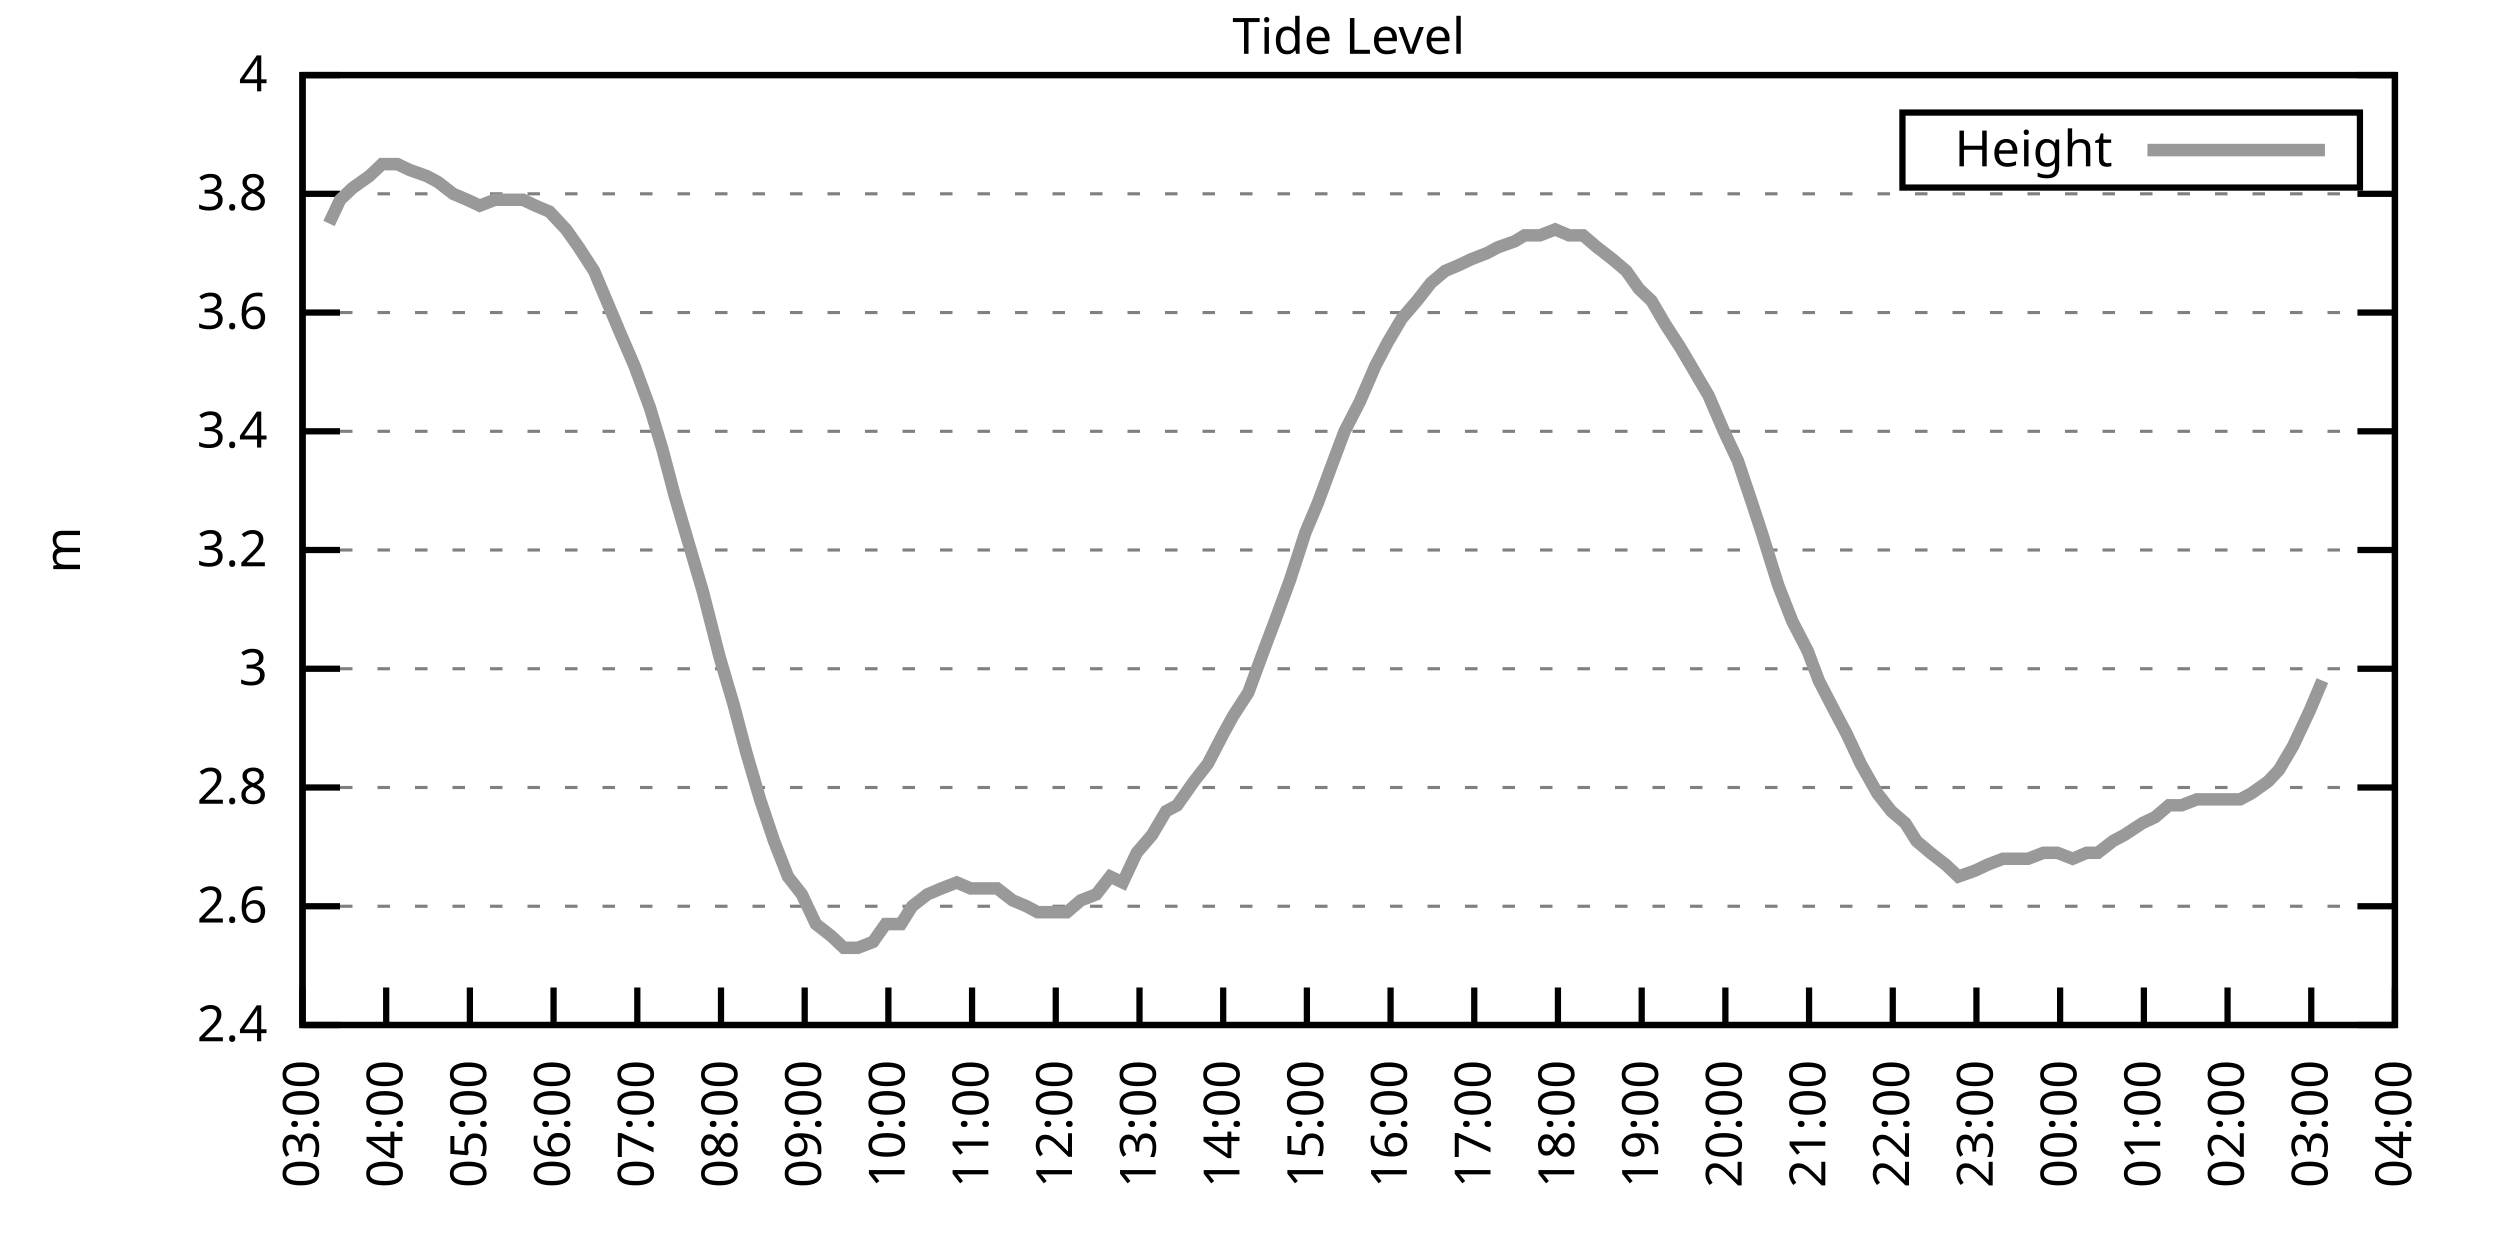
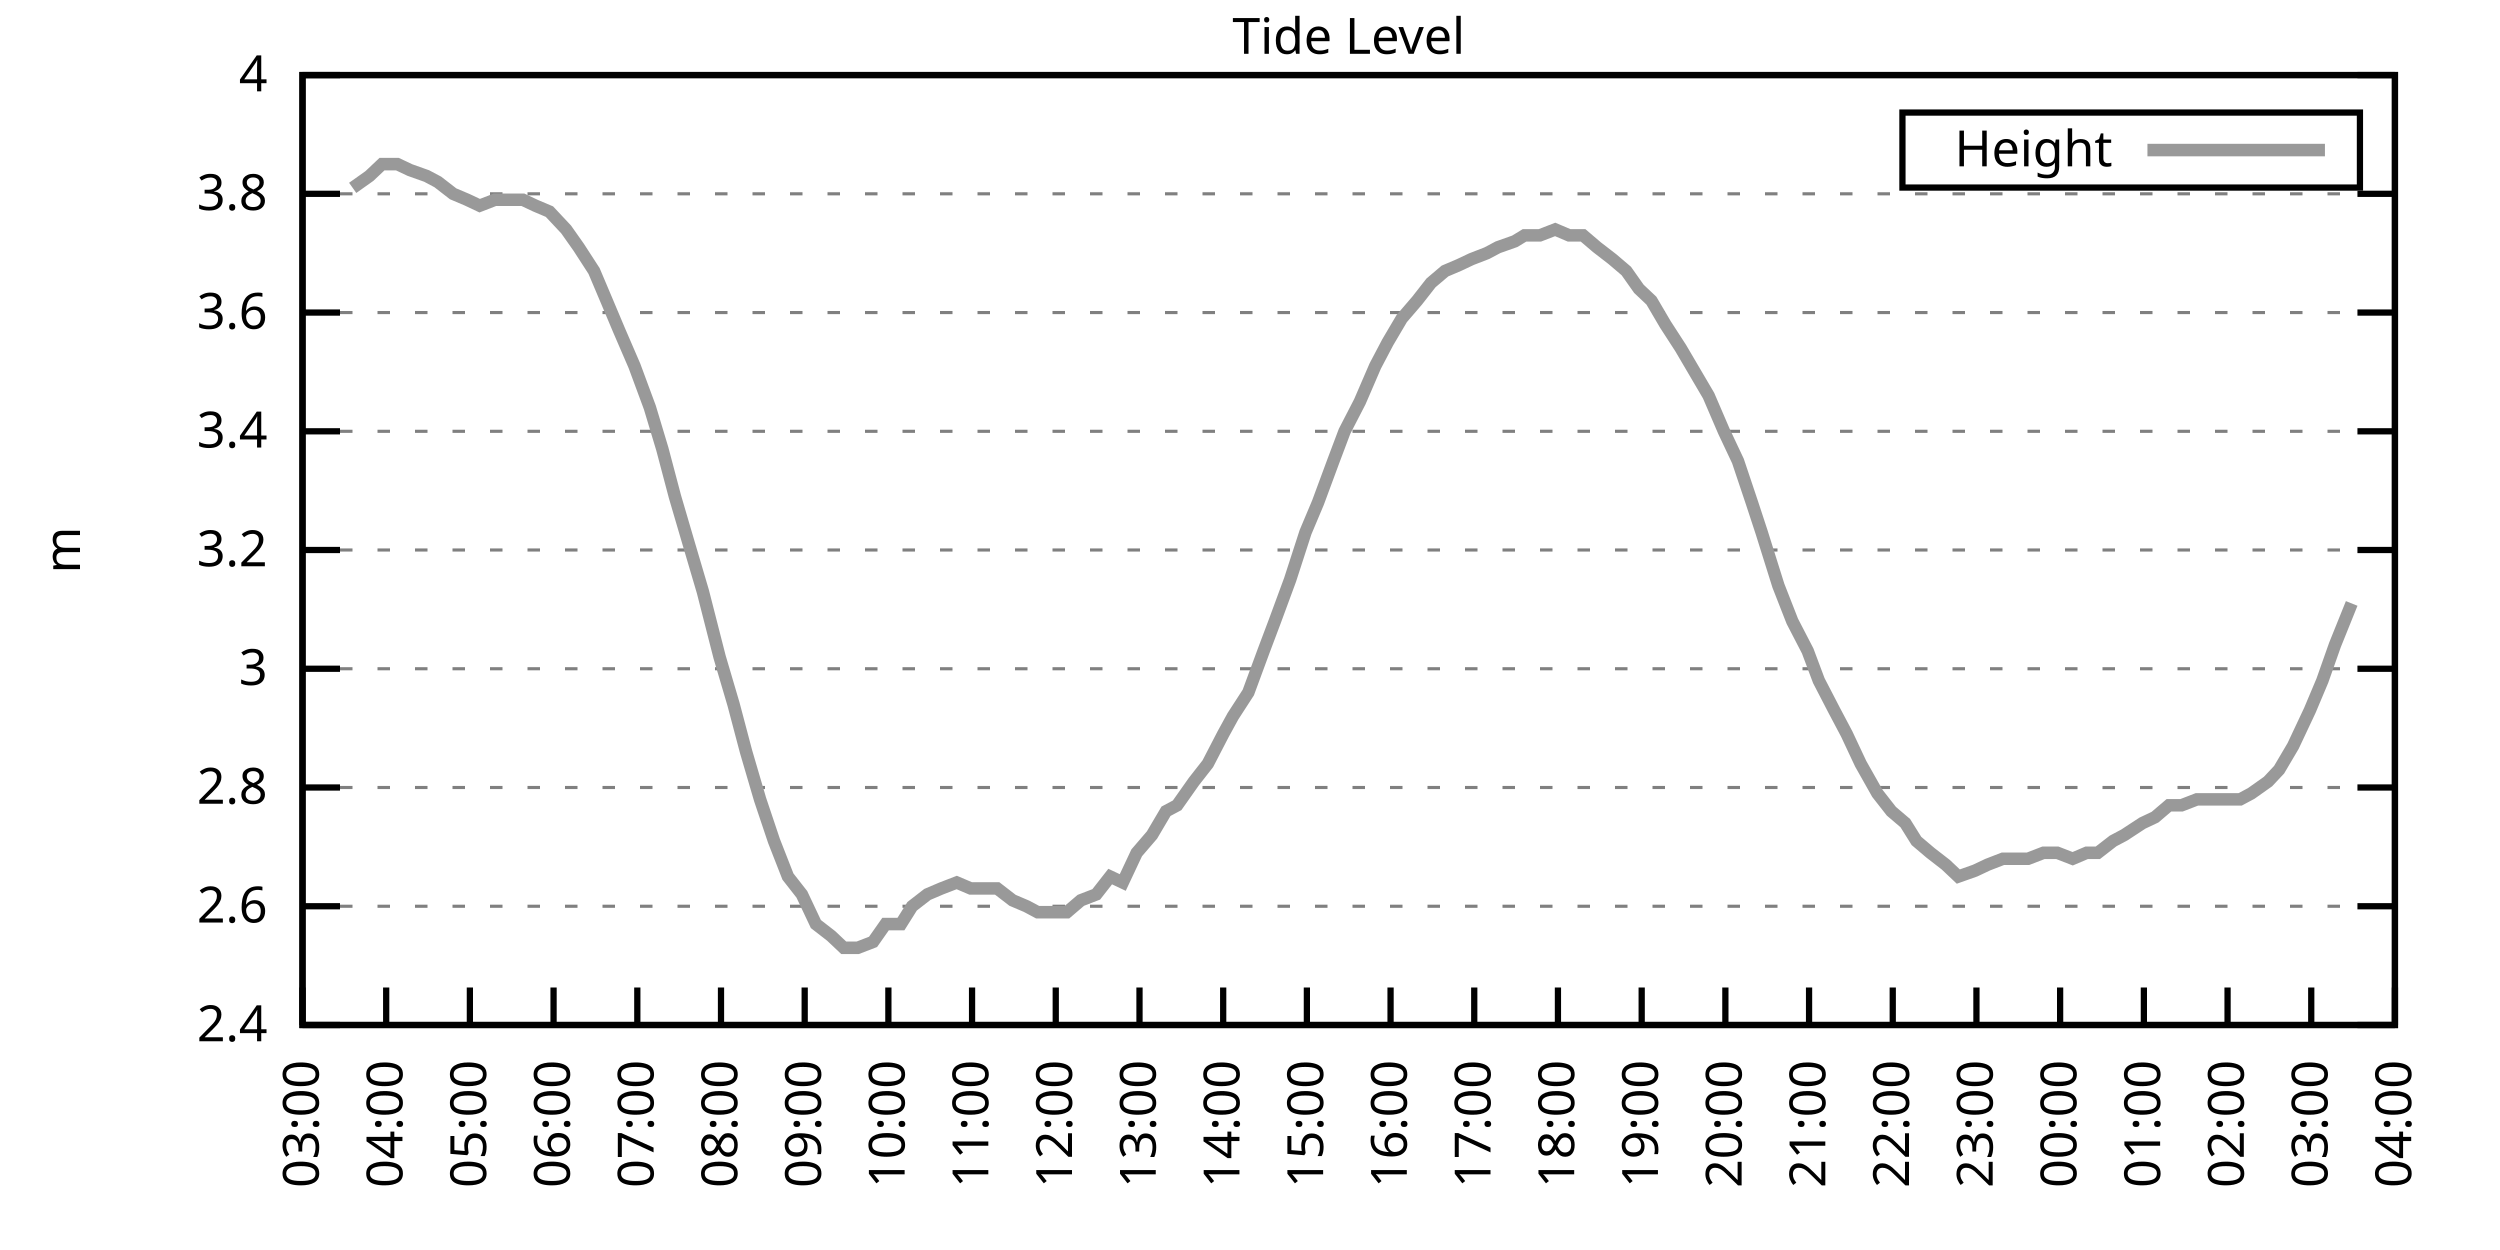
<svg xmlns="http://www.w3.org/2000/svg" xmlns:xlink="http://www.w3.org/1999/xlink" width="400" height="200" viewBox="0 0 400 200">
  <g id="gnuplot_canvas">
    <rect x="0" y="0" width="400" height="200" fill="none" />
    <defs>
      <circle id="gpDot" r="0.5" stroke-width="0.5" stroke="currentColor" />
      <path id="gpPt0" stroke-width="0.333" stroke="currentColor" d="M-1,0 h2 M0,-1 v2" />
      <path id="gpPt1" stroke-width="0.333" stroke="currentColor" d="M-1,-1 L1,1 M1,-1 L-1,1" />
      <path id="gpPt2" stroke-width="0.333" stroke="currentColor" d="M-1,0 L1,0 M0,-1 L0,1 M-1,-1 L1,1 M-1,1 L1,-1" />
      <rect id="gpPt3" stroke-width="0.333" stroke="currentColor" x="-1" y="-1" width="2" height="2" />
      <rect id="gpPt4" stroke-width="0.333" stroke="currentColor" fill="currentColor" x="-1" y="-1" width="2" height="2" />
      <circle id="gpPt5" stroke-width="0.333" stroke="currentColor" cx="0" cy="0" r="1" />
      <use xlink:href="#gpPt5" id="gpPt6" fill="currentColor" stroke="none" />
      <path id="gpPt7" stroke-width="0.333" stroke="currentColor" d="M0,-1.33 L-1.33,0.67 L1.33,0.67 z" />
      <use xlink:href="#gpPt7" id="gpPt8" fill="currentColor" stroke="none" />
      <use xlink:href="#gpPt7" id="gpPt9" stroke="currentColor" transform="rotate(180)" />
      <use xlink:href="#gpPt9" id="gpPt10" fill="currentColor" stroke="none" />
      <use xlink:href="#gpPt3" id="gpPt11" stroke="currentColor" transform="rotate(45)" />
      <use xlink:href="#gpPt11" id="gpPt12" fill="currentColor" stroke="none" />
      <path id="gpPt13" stroke-width="0.333" stroke="currentColor" d="M0,1.330 L1.265,0.411 L0.782,-1.067 L-0.782,-1.076 L-1.265,0.411 z" />
      <use xlink:href="#gpPt13" id="gpPt14" fill="currentColor" stroke="none" />
      <filter id="textbox" filterUnits="objectBoundingBox" x="0" y="0" height="1" width="1">
        <feFlood flood-color="white" flood-opacity="1" result="bgnd" />
        <feComposite in="SourceGraphic" in2="bgnd" operator="atop" />
      </filter>
      <filter id="greybox" filterUnits="objectBoundingBox" x="0" y="0" height="1" width="1">
        <feFlood flood-color="lightgrey" flood-opacity="1" result="grey" />
        <feComposite in="SourceGraphic" in2="grey" operator="atop" />
      </filter>
    </defs>
    <g fill="none" color="white" stroke="currentColor" stroke-width="1.00" stroke-linecap="butt" stroke-linejoin="miter">
</g>
    <g fill="none" color="black" stroke="currentColor" stroke-width="1.00" stroke-linecap="butt" stroke-linejoin="miter">
      <g stroke="none" shape-rendering="crispEdges">
        <polygon fill="rgb(255, 255, 255)" points="48.40,164.00 383.18,164.00 383.18,12.02 48.40,12.02 " />
      </g>
    </g>
    <g fill="none" color="black" stroke="currentColor" stroke-width="1.00" stroke-linecap="butt" stroke-linejoin="miter">
</g>
    <g fill="none" color="black" stroke="black" stroke-width="0.50" stroke-linecap="butt" stroke-linejoin="miter">
</g>
    <g fill="none" color="gray" stroke="currentColor" stroke-width="0.50" stroke-linecap="butt" stroke-linejoin="miter">
      <path stroke="gray" stroke-dasharray="2,4" class="gridline" d="M48.40,164.00 L383.19,164.00  " />
    </g>
    <g fill="none" color="gray" stroke="gray" stroke-width="1.00" stroke-linecap="butt" stroke-linejoin="miter">
</g>
    <g fill="none" color="black" stroke="currentColor" stroke-width="1.00" stroke-linecap="butt" stroke-linejoin="miter">
      <path stroke="black" d="M48.40,164.00 L54.40,164.00 M383.19,164.00 L377.19,164.00  " />
      <g transform="translate(42.80,166.60)" stroke="none" fill="black" font-family="Sans" font-size="8.00" text-anchor="end">
        <text>
          <tspan font-family="Sans"> 2.4</tspan>
        </text>
      </g>
    </g>
    <g fill="none" color="black" stroke="currentColor" stroke-width="1.00" stroke-linecap="butt" stroke-linejoin="miter">
</g>
    <g fill="none" color="black" stroke="black" stroke-width="0.50" stroke-linecap="butt" stroke-linejoin="miter">
</g>
    <g fill="none" color="gray" stroke="currentColor" stroke-width="0.50" stroke-linecap="butt" stroke-linejoin="miter">
      <path stroke="gray" stroke-dasharray="2,4" class="gridline" d="M48.40,145.00 L383.19,145.00  " />
    </g>
    <g fill="none" color="gray" stroke="gray" stroke-width="1.00" stroke-linecap="butt" stroke-linejoin="miter">
</g>
    <g fill="none" color="black" stroke="currentColor" stroke-width="1.00" stroke-linecap="butt" stroke-linejoin="miter">
      <path stroke="black" d="M48.40,145.00 L54.40,145.00 M383.19,145.00 L377.19,145.00  " />
      <g transform="translate(42.80,147.60)" stroke="none" fill="black" font-family="Sans" font-size="8.00" text-anchor="end">
        <text>
          <tspan font-family="Sans"> 2.6</tspan>
        </text>
      </g>
    </g>
    <g fill="none" color="black" stroke="currentColor" stroke-width="1.00" stroke-linecap="butt" stroke-linejoin="miter">
</g>
    <g fill="none" color="black" stroke="black" stroke-width="0.50" stroke-linecap="butt" stroke-linejoin="miter">
</g>
    <g fill="none" color="gray" stroke="currentColor" stroke-width="0.50" stroke-linecap="butt" stroke-linejoin="miter">
      <path stroke="gray" stroke-dasharray="2,4" class="gridline" d="M48.40,126.00 L383.19,126.00  " />
    </g>
    <g fill="none" color="gray" stroke="gray" stroke-width="1.00" stroke-linecap="butt" stroke-linejoin="miter">
</g>
    <g fill="none" color="black" stroke="currentColor" stroke-width="1.00" stroke-linecap="butt" stroke-linejoin="miter">
      <path stroke="black" d="M48.40,126.00 L54.40,126.00 M383.19,126.00 L377.19,126.00  " />
      <g transform="translate(42.80,128.60)" stroke="none" fill="black" font-family="Sans" font-size="8.00" text-anchor="end">
        <text>
          <tspan font-family="Sans"> 2.8</tspan>
        </text>
      </g>
    </g>
    <g fill="none" color="black" stroke="currentColor" stroke-width="1.00" stroke-linecap="butt" stroke-linejoin="miter">
</g>
    <g fill="none" color="black" stroke="black" stroke-width="0.50" stroke-linecap="butt" stroke-linejoin="miter">
</g>
    <g fill="none" color="gray" stroke="currentColor" stroke-width="0.50" stroke-linecap="butt" stroke-linejoin="miter">
      <path stroke="gray" stroke-dasharray="2,4" class="gridline" d="M48.40,107.00 L383.19,107.00  " />
    </g>
    <g fill="none" color="gray" stroke="gray" stroke-width="1.00" stroke-linecap="butt" stroke-linejoin="miter">
</g>
    <g fill="none" color="black" stroke="currentColor" stroke-width="1.00" stroke-linecap="butt" stroke-linejoin="miter">
      <path stroke="black" d="M48.40,107.00 L54.40,107.00 M383.19,107.00 L377.19,107.00  " />
      <g transform="translate(42.80,109.60)" stroke="none" fill="black" font-family="Sans" font-size="8.00" text-anchor="end">
        <text>
          <tspan font-family="Sans"> 3</tspan>
        </text>
      </g>
    </g>
    <g fill="none" color="black" stroke="currentColor" stroke-width="1.00" stroke-linecap="butt" stroke-linejoin="miter">
</g>
    <g fill="none" color="black" stroke="black" stroke-width="0.50" stroke-linecap="butt" stroke-linejoin="miter">
</g>
    <g fill="none" color="gray" stroke="currentColor" stroke-width="0.50" stroke-linecap="butt" stroke-linejoin="miter">
      <path stroke="gray" stroke-dasharray="2,4" class="gridline" d="M48.40,88.00 L383.19,88.00  " />
    </g>
    <g fill="none" color="gray" stroke="gray" stroke-width="1.00" stroke-linecap="butt" stroke-linejoin="miter">
</g>
    <g fill="none" color="black" stroke="currentColor" stroke-width="1.00" stroke-linecap="butt" stroke-linejoin="miter">
      <path stroke="black" d="M48.40,88.00 L54.40,88.00 M383.19,88.00 L377.19,88.00  " />
      <g transform="translate(42.80,90.60)" stroke="none" fill="black" font-family="Sans" font-size="8.00" text-anchor="end">
        <text>
          <tspan font-family="Sans"> 3.2</tspan>
        </text>
      </g>
    </g>
    <g fill="none" color="black" stroke="currentColor" stroke-width="1.00" stroke-linecap="butt" stroke-linejoin="miter">
</g>
    <g fill="none" color="black" stroke="black" stroke-width="0.50" stroke-linecap="butt" stroke-linejoin="miter">
</g>
    <g fill="none" color="gray" stroke="currentColor" stroke-width="0.50" stroke-linecap="butt" stroke-linejoin="miter">
      <path stroke="gray" stroke-dasharray="2,4" class="gridline" d="M48.40,69.01 L383.19,69.01  " />
    </g>
    <g fill="none" color="gray" stroke="gray" stroke-width="1.00" stroke-linecap="butt" stroke-linejoin="miter">
</g>
    <g fill="none" color="black" stroke="currentColor" stroke-width="1.00" stroke-linecap="butt" stroke-linejoin="miter">
      <path stroke="black" d="M48.40,69.01 L54.40,69.01 M383.19,69.01 L377.19,69.01  " />
      <g transform="translate(42.80,71.61)" stroke="none" fill="black" font-family="Sans" font-size="8.00" text-anchor="end">
        <text>
          <tspan font-family="Sans"> 3.4</tspan>
        </text>
      </g>
    </g>
    <g fill="none" color="black" stroke="currentColor" stroke-width="1.00" stroke-linecap="butt" stroke-linejoin="miter">
</g>
    <g fill="none" color="black" stroke="black" stroke-width="0.50" stroke-linecap="butt" stroke-linejoin="miter">
</g>
    <g fill="none" color="gray" stroke="currentColor" stroke-width="0.50" stroke-linecap="butt" stroke-linejoin="miter">
      <path stroke="gray" stroke-dasharray="2,4" class="gridline" d="M48.40,50.01 L383.19,50.01  " />
    </g>
    <g fill="none" color="gray" stroke="gray" stroke-width="1.00" stroke-linecap="butt" stroke-linejoin="miter">
</g>
    <g fill="none" color="black" stroke="currentColor" stroke-width="1.00" stroke-linecap="butt" stroke-linejoin="miter">
      <path stroke="black" d="M48.40,50.01 L54.40,50.01 M383.19,50.01 L377.19,50.01  " />
      <g transform="translate(42.80,52.61)" stroke="none" fill="black" font-family="Sans" font-size="8.00" text-anchor="end">
        <text>
          <tspan font-family="Sans"> 3.6</tspan>
        </text>
      </g>
    </g>
    <g fill="none" color="black" stroke="currentColor" stroke-width="1.00" stroke-linecap="butt" stroke-linejoin="miter">
</g>
    <g fill="none" color="black" stroke="black" stroke-width="0.50" stroke-linecap="butt" stroke-linejoin="miter">
</g>
    <g fill="none" color="gray" stroke="currentColor" stroke-width="0.50" stroke-linecap="butt" stroke-linejoin="miter">
      <path stroke="gray" stroke-dasharray="2,4" class="gridline" d="M48.40,31.01 L383.19,31.01  " />
    </g>
    <g fill="none" color="gray" stroke="gray" stroke-width="1.00" stroke-linecap="butt" stroke-linejoin="miter">
</g>
    <g fill="none" color="black" stroke="currentColor" stroke-width="1.00" stroke-linecap="butt" stroke-linejoin="miter">
      <path stroke="black" d="M48.40,31.01 L54.40,31.01 M383.19,31.01 L377.19,31.01  " />
      <g transform="translate(42.80,33.61)" stroke="none" fill="black" font-family="Sans" font-size="8.00" text-anchor="end">
        <text>
          <tspan font-family="Sans"> 3.8</tspan>
        </text>
      </g>
    </g>
    <g fill="none" color="black" stroke="currentColor" stroke-width="1.00" stroke-linecap="butt" stroke-linejoin="miter">
</g>
    <g fill="none" color="black" stroke="black" stroke-width="0.50" stroke-linecap="butt" stroke-linejoin="miter">
</g>
    <g fill="none" color="gray" stroke="currentColor" stroke-width="0.50" stroke-linecap="butt" stroke-linejoin="miter">
      <path stroke="gray" stroke-dasharray="2,4" class="gridline" d="M48.40,12.01 L383.19,12.01  " />
    </g>
    <g fill="none" color="gray" stroke="gray" stroke-width="1.00" stroke-linecap="butt" stroke-linejoin="miter">
</g>
    <g fill="none" color="black" stroke="currentColor" stroke-width="1.00" stroke-linecap="butt" stroke-linejoin="miter">
      <path stroke="black" d="M48.40,12.01 L54.40,12.01 M383.19,12.01 L377.19,12.01  " />
      <g transform="translate(42.80,14.61)" stroke="none" fill="black" font-family="Sans" font-size="8.00" text-anchor="end">
        <text>
          <tspan font-family="Sans"> 4</tspan>
        </text>
      </g>
    </g>
    <g fill="none" color="black" stroke="currentColor" stroke-width="1.00" stroke-linecap="butt" stroke-linejoin="miter">
      <path stroke="black" d="M48.40,164.00 L48.40,158.00  " />
      <g transform="translate(51.00,169.60) rotate(270.00)" stroke="none" fill="black" font-family="Sans" font-size="8.00" text-anchor="end">
        <text>
          <tspan font-family="Sans">03:00</tspan>
        </text>
      </g>
    </g>
    <g fill="none" color="black" stroke="currentColor" stroke-width="1.00" stroke-linecap="butt" stroke-linejoin="miter">
      <path stroke="black" d="M61.79,164.00 L61.79,158.00  " />
      <g transform="translate(64.39,169.60) rotate(270.00)" stroke="none" fill="black" font-family="Sans" font-size="8.00" text-anchor="end">
        <text>
          <tspan font-family="Sans">04:00</tspan>
        </text>
      </g>
    </g>
    <g fill="none" color="black" stroke="currentColor" stroke-width="1.00" stroke-linecap="butt" stroke-linejoin="miter">
      <path stroke="black" d="M75.18,164.00 L75.18,158.00  " />
      <g transform="translate(77.78,169.60) rotate(270.00)" stroke="none" fill="black" font-family="Sans" font-size="8.00" text-anchor="end">
        <text>
          <tspan font-family="Sans">05:00</tspan>
        </text>
      </g>
    </g>
    <g fill="none" color="black" stroke="currentColor" stroke-width="1.00" stroke-linecap="butt" stroke-linejoin="miter">
      <path stroke="black" d="M88.57,164.00 L88.57,158.00  " />
      <g transform="translate(91.17,169.60) rotate(270.00)" stroke="none" fill="black" font-family="Sans" font-size="8.00" text-anchor="end">
        <text>
          <tspan font-family="Sans">06:00</tspan>
        </text>
      </g>
    </g>
    <g fill="none" color="black" stroke="currentColor" stroke-width="1.00" stroke-linecap="butt" stroke-linejoin="miter">
      <path stroke="black" d="M101.97,164.00 L101.97,158.00  " />
      <g transform="translate(104.57,169.60) rotate(270.00)" stroke="none" fill="black" font-family="Sans" font-size="8.00" text-anchor="end">
        <text>
          <tspan font-family="Sans">07:00</tspan>
        </text>
      </g>
    </g>
    <g fill="none" color="black" stroke="currentColor" stroke-width="1.00" stroke-linecap="butt" stroke-linejoin="miter">
      <path stroke="black" d="M115.36,164.00 L115.36,158.00  " />
      <g transform="translate(117.96,169.60) rotate(270.00)" stroke="none" fill="black" font-family="Sans" font-size="8.00" text-anchor="end">
        <text>
          <tspan font-family="Sans">08:00</tspan>
        </text>
      </g>
    </g>
    <g fill="none" color="black" stroke="currentColor" stroke-width="1.00" stroke-linecap="butt" stroke-linejoin="miter">
      <path stroke="black" d="M128.75,164.00 L128.75,158.00  " />
      <g transform="translate(131.35,169.60) rotate(270.00)" stroke="none" fill="black" font-family="Sans" font-size="8.00" text-anchor="end">
        <text>
          <tspan font-family="Sans">09:00</tspan>
        </text>
      </g>
    </g>
    <g fill="none" color="black" stroke="currentColor" stroke-width="1.00" stroke-linecap="butt" stroke-linejoin="miter">
      <path stroke="black" d="M142.14,164.00 L142.14,158.00  " />
      <g transform="translate(144.74,169.60) rotate(270.00)" stroke="none" fill="black" font-family="Sans" font-size="8.00" text-anchor="end">
        <text>
          <tspan font-family="Sans">10:00</tspan>
        </text>
      </g>
    </g>
    <g fill="none" color="black" stroke="currentColor" stroke-width="1.00" stroke-linecap="butt" stroke-linejoin="miter">
      <path stroke="black" d="M155.53,164.00 L155.53,158.00  " />
      <g transform="translate(158.13,169.60) rotate(270.00)" stroke="none" fill="black" font-family="Sans" font-size="8.00" text-anchor="end">
        <text>
          <tspan font-family="Sans">11:00</tspan>
        </text>
      </g>
    </g>
    <g fill="none" color="black" stroke="currentColor" stroke-width="1.00" stroke-linecap="butt" stroke-linejoin="miter">
      <path stroke="black" d="M168.92,164.00 L168.92,158.00  " />
      <g transform="translate(171.52,169.60) rotate(270.00)" stroke="none" fill="black" font-family="Sans" font-size="8.00" text-anchor="end">
        <text>
          <tspan font-family="Sans">12:00</tspan>
        </text>
      </g>
    </g>
    <g fill="none" color="black" stroke="currentColor" stroke-width="1.00" stroke-linecap="butt" stroke-linejoin="miter">
      <path stroke="black" d="M182.32,164.00 L182.32,158.00  " />
      <g transform="translate(184.92,169.60) rotate(270.00)" stroke="none" fill="black" font-family="Sans" font-size="8.00" text-anchor="end">
        <text>
          <tspan font-family="Sans">13:00</tspan>
        </text>
      </g>
    </g>
    <g fill="none" color="black" stroke="currentColor" stroke-width="1.00" stroke-linecap="butt" stroke-linejoin="miter">
      <path stroke="black" d="M195.71,164.00 L195.71,158.00  " />
      <g transform="translate(198.31,169.60) rotate(270.00)" stroke="none" fill="black" font-family="Sans" font-size="8.00" text-anchor="end">
        <text>
          <tspan font-family="Sans">14:00</tspan>
        </text>
      </g>
    </g>
    <g fill="none" color="black" stroke="currentColor" stroke-width="1.00" stroke-linecap="butt" stroke-linejoin="miter">
      <path stroke="black" d="M209.10,164.00 L209.10,158.00  " />
      <g transform="translate(211.70,169.60) rotate(270.00)" stroke="none" fill="black" font-family="Sans" font-size="8.00" text-anchor="end">
        <text>
          <tspan font-family="Sans">15:00</tspan>
        </text>
      </g>
    </g>
    <g fill="none" color="black" stroke="currentColor" stroke-width="1.00" stroke-linecap="butt" stroke-linejoin="miter">
      <path stroke="black" d="M222.49,164.00 L222.49,158.00  " />
      <g transform="translate(225.09,169.60) rotate(270.00)" stroke="none" fill="black" font-family="Sans" font-size="8.00" text-anchor="end">
        <text>
          <tspan font-family="Sans">16:00</tspan>
        </text>
      </g>
    </g>
    <g fill="none" color="black" stroke="currentColor" stroke-width="1.00" stroke-linecap="butt" stroke-linejoin="miter">
      <path stroke="black" d="M235.88,164.00 L235.88,158.00  " />
      <g transform="translate(238.48,169.60) rotate(270.00)" stroke="none" fill="black" font-family="Sans" font-size="8.00" text-anchor="end">
        <text>
          <tspan font-family="Sans">17:00</tspan>
        </text>
      </g>
    </g>
    <g fill="none" color="black" stroke="currentColor" stroke-width="1.00" stroke-linecap="butt" stroke-linejoin="miter">
      <path stroke="black" d="M249.27,164.00 L249.27,158.00  " />
      <g transform="translate(251.87,169.60) rotate(270.00)" stroke="none" fill="black" font-family="Sans" font-size="8.00" text-anchor="end">
        <text>
          <tspan font-family="Sans">18:00</tspan>
        </text>
      </g>
    </g>
    <g fill="none" color="black" stroke="currentColor" stroke-width="1.00" stroke-linecap="butt" stroke-linejoin="miter">
      <path stroke="black" d="M262.67,164.00 L262.67,158.00  " />
      <g transform="translate(265.27,169.60) rotate(270.00)" stroke="none" fill="black" font-family="Sans" font-size="8.00" text-anchor="end">
        <text>
          <tspan font-family="Sans">19:00</tspan>
        </text>
      </g>
    </g>
    <g fill="none" color="black" stroke="currentColor" stroke-width="1.00" stroke-linecap="butt" stroke-linejoin="miter">
      <path stroke="black" d="M276.06,164.00 L276.06,158.00  " />
      <g transform="translate(278.66,169.60) rotate(270.00)" stroke="none" fill="black" font-family="Sans" font-size="8.00" text-anchor="end">
        <text>
          <tspan font-family="Sans">20:00</tspan>
        </text>
      </g>
    </g>
    <g fill="none" color="black" stroke="currentColor" stroke-width="1.00" stroke-linecap="butt" stroke-linejoin="miter">
      <path stroke="black" d="M289.45,164.00 L289.45,158.00  " />
      <g transform="translate(292.05,169.60) rotate(270.00)" stroke="none" fill="black" font-family="Sans" font-size="8.00" text-anchor="end">
        <text>
          <tspan font-family="Sans">21:00</tspan>
        </text>
      </g>
    </g>
    <g fill="none" color="black" stroke="currentColor" stroke-width="1.00" stroke-linecap="butt" stroke-linejoin="miter">
      <path stroke="black" d="M302.84,164.00 L302.84,158.00  " />
      <g transform="translate(305.44,169.60) rotate(270.00)" stroke="none" fill="black" font-family="Sans" font-size="8.00" text-anchor="end">
        <text>
          <tspan font-family="Sans">22:00</tspan>
        </text>
      </g>
    </g>
    <g fill="none" color="black" stroke="currentColor" stroke-width="1.00" stroke-linecap="butt" stroke-linejoin="miter">
      <path stroke="black" d="M316.23,164.00 L316.23,158.00  " />
      <g transform="translate(318.83,169.60) rotate(270.00)" stroke="none" fill="black" font-family="Sans" font-size="8.00" text-anchor="end">
        <text>
          <tspan font-family="Sans">23:00</tspan>
        </text>
      </g>
    </g>
    <g fill="none" color="black" stroke="currentColor" stroke-width="1.00" stroke-linecap="butt" stroke-linejoin="miter">
      <path stroke="black" d="M329.62,164.00 L329.62,158.00  " />
      <g transform="translate(332.22,169.60) rotate(270.00)" stroke="none" fill="black" font-family="Sans" font-size="8.00" text-anchor="end">
        <text>
          <tspan font-family="Sans">00:00</tspan>
        </text>
      </g>
    </g>
    <g fill="none" color="black" stroke="currentColor" stroke-width="1.00" stroke-linecap="butt" stroke-linejoin="miter">
      <path stroke="black" d="M343.02,164.00 L343.02,158.00  " />
      <g transform="translate(345.62,169.60) rotate(270.00)" stroke="none" fill="black" font-family="Sans" font-size="8.00" text-anchor="end">
        <text>
          <tspan font-family="Sans">01:00</tspan>
        </text>
      </g>
    </g>
    <g fill="none" color="black" stroke="currentColor" stroke-width="1.00" stroke-linecap="butt" stroke-linejoin="miter">
      <path stroke="black" d="M356.41,164.00 L356.41,158.00  " />
      <g transform="translate(359.01,169.60) rotate(270.00)" stroke="none" fill="black" font-family="Sans" font-size="8.00" text-anchor="end">
        <text>
          <tspan font-family="Sans">02:00</tspan>
        </text>
      </g>
    </g>
    <g fill="none" color="black" stroke="currentColor" stroke-width="1.00" stroke-linecap="butt" stroke-linejoin="miter">
      <path stroke="black" d="M369.80,164.00 L369.80,158.00  " />
      <g transform="translate(372.40,169.60) rotate(270.00)" stroke="none" fill="black" font-family="Sans" font-size="8.00" text-anchor="end">
        <text>
          <tspan font-family="Sans">03:00</tspan>
        </text>
      </g>
    </g>
    <g fill="none" color="black" stroke="currentColor" stroke-width="1.00" stroke-linecap="butt" stroke-linejoin="miter">
      <path stroke="black" d="M383.19,164.00 L383.19,158.00  " />
      <g transform="translate(385.79,169.60) rotate(270.00)" stroke="none" fill="black" font-family="Sans" font-size="8.00" text-anchor="end">
        <text>
          <tspan font-family="Sans">04:00</tspan>
        </text>
      </g>
    </g>
    <g fill="none" color="black" stroke="currentColor" stroke-width="1.00" stroke-linecap="butt" stroke-linejoin="miter">
</g>
    <g fill="none" color="black" stroke="currentColor" stroke-width="1.00" stroke-linecap="butt" stroke-linejoin="miter">
      <path stroke="black" d="M48.40,12.01 L48.40,164.00 L383.19,164.00 L383.19,12.01 L48.40,12.01 Z  " />
    </g>
    <g fill="none" color="black" stroke="currentColor" stroke-width="1.00" stroke-linecap="butt" stroke-linejoin="miter">
</g>
    <g fill="none" color="black" stroke="currentColor" stroke-width="1.00" stroke-linecap="butt" stroke-linejoin="miter">
      <path stroke="black" d="M304.39,30.01 L304.39,18.01 L377.59,18.01 L377.59,30.01 L304.39,30.01 Z  " />
    </g>
    <g id="Tide_level_plot_1">
      <g fill="none" color="white" stroke="black" stroke-width="2.00" stroke-linecap="butt" stroke-linejoin="miter">
</g>
      <g fill="none" color="black" stroke="currentColor" stroke-width="2.00" stroke-linecap="butt" stroke-linejoin="miter">
        <g transform="translate(337.99,26.61)" stroke="none" fill="black" font-family="Sans" font-size="8.00" text-anchor="end">
          <text>
            <tspan font-family="Sans">Height</tspan>
          </text>
        </g>
      </g>
      <g fill="none" color="black" stroke="currentColor" stroke-width="2.00" stroke-linecap="butt" stroke-linejoin="miter">
-         <path stroke="rgb(153, 153, 153)" d="M343.59,24.01 L371.99,24.01 M52.64,35.76 L54.43,31.96 L56.43,30.06 L59.11,28.16 L61.12,26.26 L63.58,26.26   L65.59,27.21 L68.26,28.16 L70.05,29.11 L72.50,31.01 L74.74,31.96 L76.75,32.91 L79.20,31.96 L81.66,31.96   L83.66,31.96 L85.67,32.91 L87.91,33.86 L90.58,36.71 L92.59,39.56 L95.05,43.36 L97.06,48.11 L99.06,52.86   L101.52,58.56 L103.98,65.21 L105.98,71.86 L107.99,79.46 L110.22,87.06 L112.46,94.65 L115.13,105.10 L117.37,112.70   L119.38,120.30 L121.61,127.90 L123.84,134.55 L126.07,140.25 L128.30,143.10 L130.54,147.85 L132.99,149.75 L135.00,151.65   L137.23,151.65 L139.69,150.70 L141.69,147.85 L144.15,147.85 L145.94,145.00 L148.39,143.10 L150.62,142.15 L153.08,141.20   L155.31,142.15 L157.32,142.15 L159.55,142.15 L162.01,144.05 L164.24,145.00 L166.02,145.95 L168.70,145.95 L170.71,145.95   L172.94,144.05 L175.40,143.10 L177.63,140.25 L179.64,141.20 L181.87,136.45 L184.32,133.60 L186.56,129.80 L188.34,128.85   L191.02,125.05 L193.25,122.20 L195.71,117.45 L197.27,114.60 L199.73,110.80 L202.18,104.15 L203.97,99.40 L206.42,92.75   L208.88,85.16 L210.88,80.41 L213.34,73.76 L215.13,69.01 L217.58,64.26 L220.04,58.56 L222.04,54.76 L224.28,50.96   L226.73,48.11 L228.96,45.26 L231.20,43.36 L233.43,42.41 L235.44,41.46 L237.89,40.51 L239.68,39.56 L242.36,38.61   L243.92,37.66 L246.37,37.66 L248.83,36.71 L251.06,37.66 L253.29,37.66 L255.52,39.56 L257.98,41.46 L260.21,43.36   L262.22,46.21 L264.23,48.11 L266.46,51.91 L268.92,55.71 L271.15,59.51 L273.38,63.31 L275.83,69.01 L278.07,73.76   L280.30,80.41 L281.86,85.16 L284.54,93.70 L286.77,99.40 L289.23,104.15 L291.01,108.90 L293.47,113.65 L295.48,117.45   L297.71,122.20 L300.39,126.95 L302.62,129.80 L304.85,131.70 L306.63,134.55 L308.87,136.45 L311.32,138.35 L313.33,140.25   L316.01,139.30 L318.02,138.35 L320.47,137.40 L322.26,137.40 L324.49,137.40 L326.95,136.45 L329.18,136.45 L331.63,137.40   L333.86,136.45 L335.65,136.45 L338.10,134.55 L339.89,133.60 L342.79,131.70 L344.80,130.75 L347.03,128.85 L349.04,128.85   L351.50,127.90 L353.95,127.90 L355.96,127.90 L358.42,127.90 L360.20,126.95 L362.88,125.05 L364.66,123.15 L366.90,119.35   L369.58,113.65 L371.58,108.90  " />
+         <path stroke="rgb(153, 153, 153)" d="M343.59,24.01 L371.99,24.01 M56.43,30.06 L59.11,28.16 L61.12,26.26 L63.58,26.26 L65.59,27.21 L68.26,28.16   L70.05,29.11 L72.50,31.01 L74.74,31.96 L76.75,32.91 L79.20,31.96 L81.66,31.96 L83.66,31.96 L85.67,32.91   L87.91,33.86 L90.58,36.71 L92.59,39.56 L95.05,43.36 L97.06,48.11 L99.06,52.86 L101.52,58.56 L103.98,65.21   L105.98,71.86 L107.99,79.46 L110.22,87.06 L112.46,94.65 L115.13,105.10 L117.37,112.70 L119.38,120.30 L121.61,127.90   L123.84,134.55 L126.07,140.25 L128.30,143.10 L130.54,147.85 L132.99,149.75 L135.00,151.65 L137.23,151.65 L139.69,150.70   L141.69,147.85 L144.15,147.85 L145.94,145.00 L148.39,143.10 L150.62,142.15 L153.08,141.20 L155.31,142.15 L157.32,142.15   L159.55,142.15 L162.01,144.05 L164.24,145.00 L166.02,145.95 L168.70,145.95 L170.71,145.95 L172.94,144.05 L175.40,143.10   L177.63,140.25 L179.64,141.20 L181.87,136.45 L184.32,133.60 L186.56,129.80 L188.34,128.85 L191.02,125.05 L193.25,122.20   L195.71,117.45 L197.27,114.60 L199.73,110.80 L202.18,104.15 L203.97,99.40 L206.42,92.75 L208.88,85.16 L210.88,80.41   L213.34,73.76 L215.13,69.01 L217.58,64.26 L220.04,58.56 L222.04,54.76 L224.28,50.96 L226.73,48.11 L228.96,45.26   L231.20,43.36 L233.43,42.41 L235.44,41.46 L237.89,40.51 L239.68,39.56 L242.36,38.61 L243.92,37.66 L246.37,37.66   L248.83,36.71 L251.06,37.66 L253.29,37.66 L255.52,39.56 L257.98,41.46 L260.21,43.36 L262.22,46.21 L264.23,48.11   L266.46,51.91 L268.92,55.71 L271.15,59.51 L273.38,63.31 L275.83,69.01 L278.07,73.76 L280.30,80.41 L281.86,85.16   L284.54,93.70 L286.77,99.40 L289.23,104.15 L291.01,108.90 L293.47,113.65 L295.48,117.45 L297.71,122.20 L300.39,126.95   L302.62,129.80 L304.85,131.70 L306.63,134.55 L308.87,136.45 L311.32,138.35 L313.33,140.25 L316.01,139.30 L318.02,138.35   L320.47,137.40 L322.26,137.40 L324.49,137.40 L326.95,136.45 L329.18,136.45 L331.63,137.40 L333.86,136.45 L335.65,136.45   L338.10,134.55 L339.89,133.60 L342.79,131.70 L344.80,130.75 L347.03,128.85 L349.04,128.85 L351.50,127.90 L353.95,127.90   L355.96,127.90 L358.42,127.90 L360.20,126.95 L362.88,125.05 L364.66,123.15 L366.90,119.35 L369.58,113.65 L371.58,108.90   L373.59,103.20 L376.27,96.55  " />
      </g>
    </g>
    <g fill="none" color="black" stroke="currentColor" stroke-width="2.00" stroke-linecap="butt" stroke-linejoin="miter">
</g>
    <g fill="none" color="black" stroke="black" stroke-width="1.00" stroke-linecap="butt" stroke-linejoin="miter">
</g>
    <g fill="none" color="black" stroke="currentColor" stroke-width="1.00" stroke-linecap="butt" stroke-linejoin="miter">
      <path stroke="black" d="M48.40,12.01 L48.40,164.00 L383.19,164.00 L383.19,12.01 L48.40,12.01 Z  " />
      <g transform="translate(12.80,88.01) rotate(270.00)" stroke="none" fill="black" font-family="Sans" font-size="8.00" text-anchor="middle">
        <text>
          <tspan font-family="Sans">m</tspan>
        </text>
      </g>
    </g>
    <g fill="none" color="black" stroke="currentColor" stroke-width="1.00" stroke-linecap="butt" stroke-linejoin="miter">
</g>
    <g fill="none" color="black" stroke="currentColor" stroke-width="1.00" stroke-linecap="butt" stroke-linejoin="miter">
      <g transform="translate(215.79,8.61)" stroke="none" fill="black" font-family="Sans" font-size="8.00" text-anchor="middle">
        <text>
          <tspan font-family="Sans">Tide Level</tspan>
        </text>
      </g>
    </g>
    <g fill="none" color="black" stroke="currentColor" stroke-width="1.00" stroke-linecap="butt" stroke-linejoin="miter">
</g>
  </g>
</svg>
